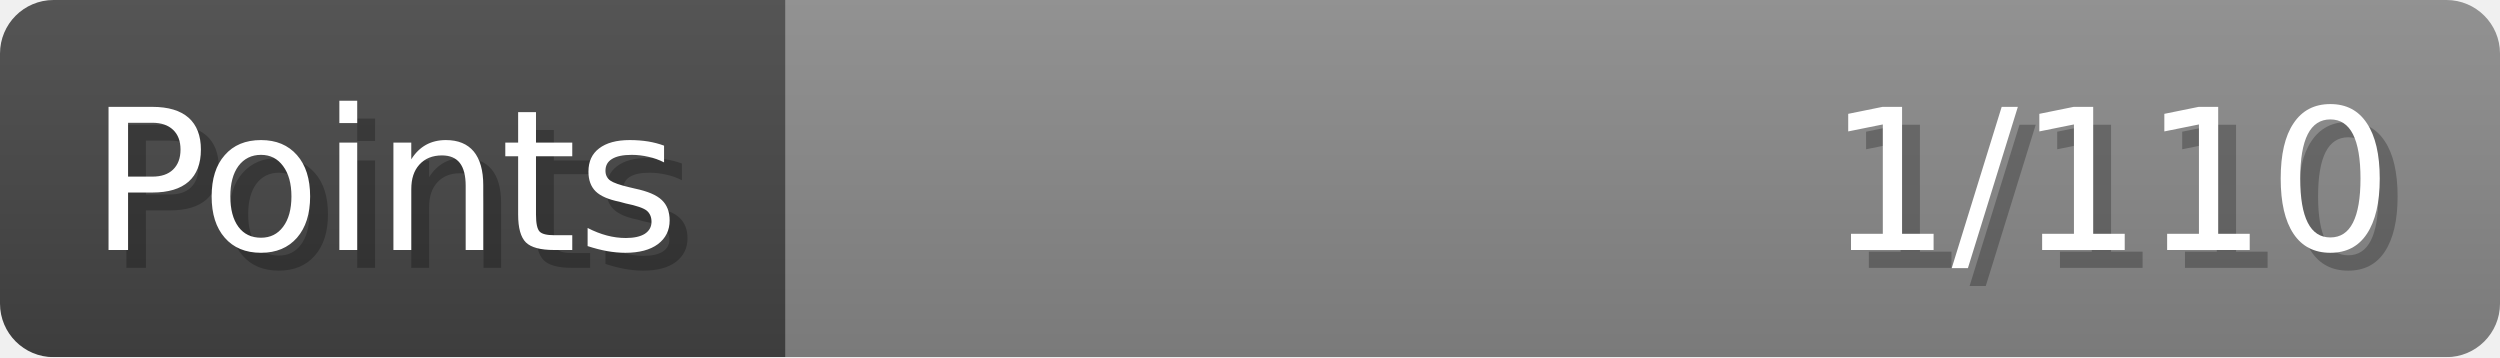
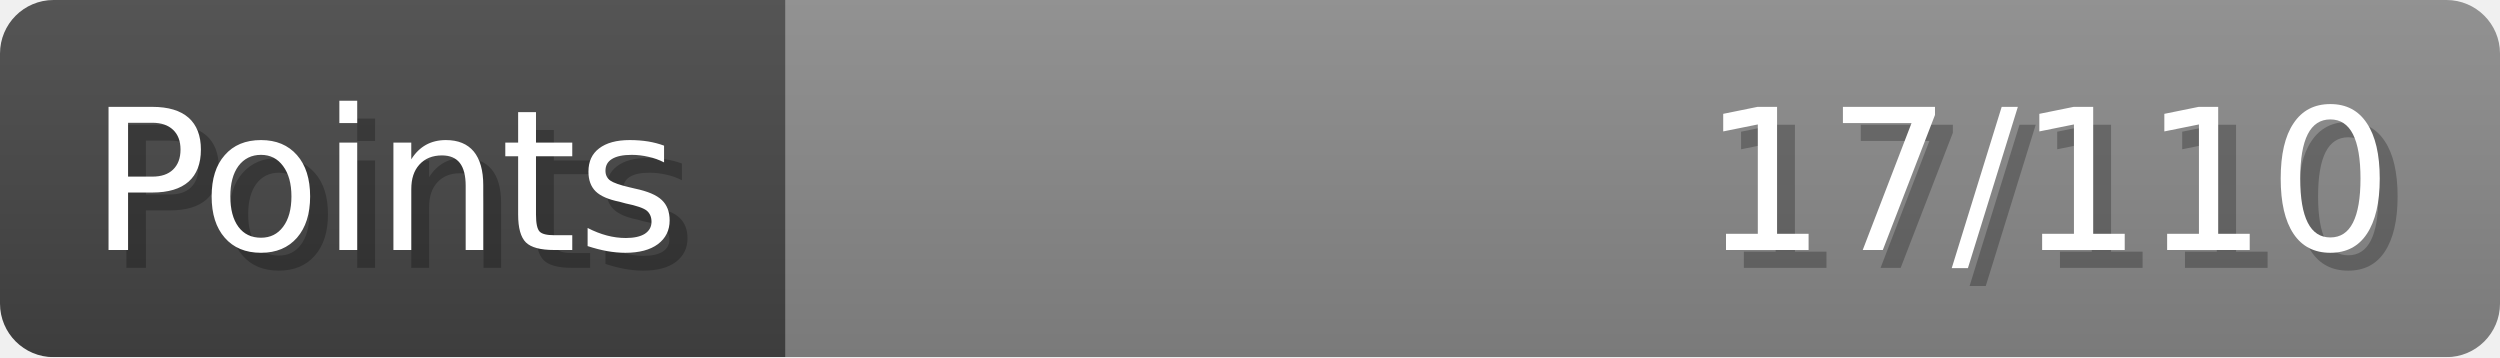
- <svg xmlns="http://www.w3.org/2000/svg" width="140px" height="20px" role="img" aria-label="Points: 1/110">
+ <svg xmlns="http://www.w3.org/2000/svg" width="140px" height="20px" role="img" aria-label="Points: 17/110">
  <linearGradient id="a" x2="0" y2="100%">
    <stop offset="0" stop-opacity=".1" stop-color="#EEE" />
    <stop offset="1" stop-opacity=".1" />
  </linearGradient>
  <mask id="m">
    <rect width="100%" height="100%" rx="3" fill="#FFF" />
  </mask>
  <g mask="url(#m)">
    <rect x="0" y="0" width="44" height="20" fill="#444" />
    <svg x="44" y="0" width="96" height="20">
      <rect width="100%" height="100%" fill="#888888" />
      <rect width="0%" height="100%" fill="#33CC11" transform="">
-         <animate attributeName="width" begin="0.5s" dur="600ms" from="0%" to="0%" repeatCount="1" fill="freeze" calcMode="spline" keyTimes="0; 1" keySplines="0.3, 0.61, 0.355, 1" />
+         <animate attributeName="width" begin="0.5s" dur="600ms" from="0%" to="15%" repeatCount="1" fill="freeze" calcMode="spline" keyTimes="0; 1" keySplines="0.3, 0.61, 0.355, 1" />
      </rect>
    </svg>
    <rect width="140" height="20" fill="url(#a)" />
  </g>
  <g aria-hidden="true" font-size="11" font-family="Verdana, DejaVu Sans, sans-serif" fill="#FFFFFF">
    <text x="6" y="15" fill="#000" opacity="0.25">Points</text>
    <text x="5" y="14">Points</text>
-     <text x="135" y="15" fill="#000" opacity="0.25" text-anchor="end">1/110</text>
-     <text x="134" y="14" text-anchor="end">1/110</text>
+     <text x="135" y="15" fill="#000" opacity="0.25" text-anchor="end">17/110</text>
+     <text x="134" y="14" text-anchor="end">17/110</text>
  </g>
</svg>
